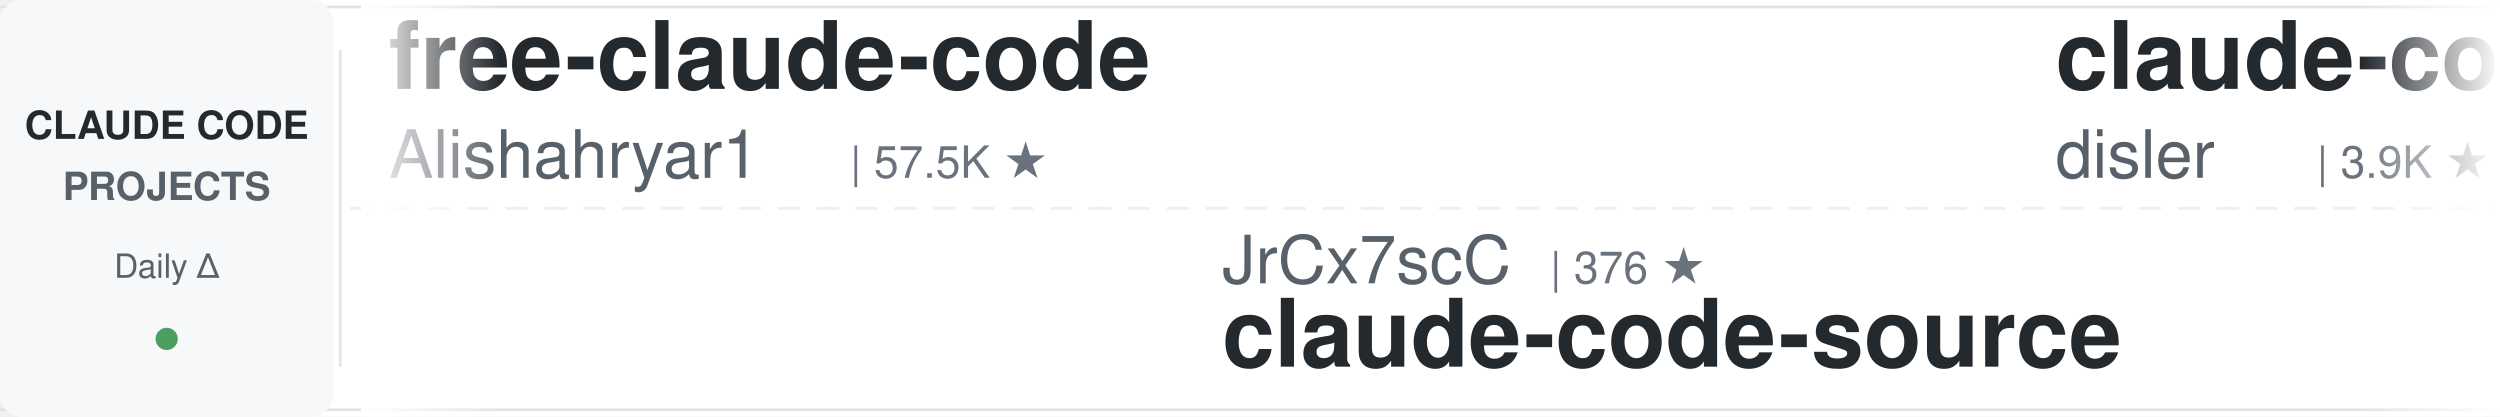
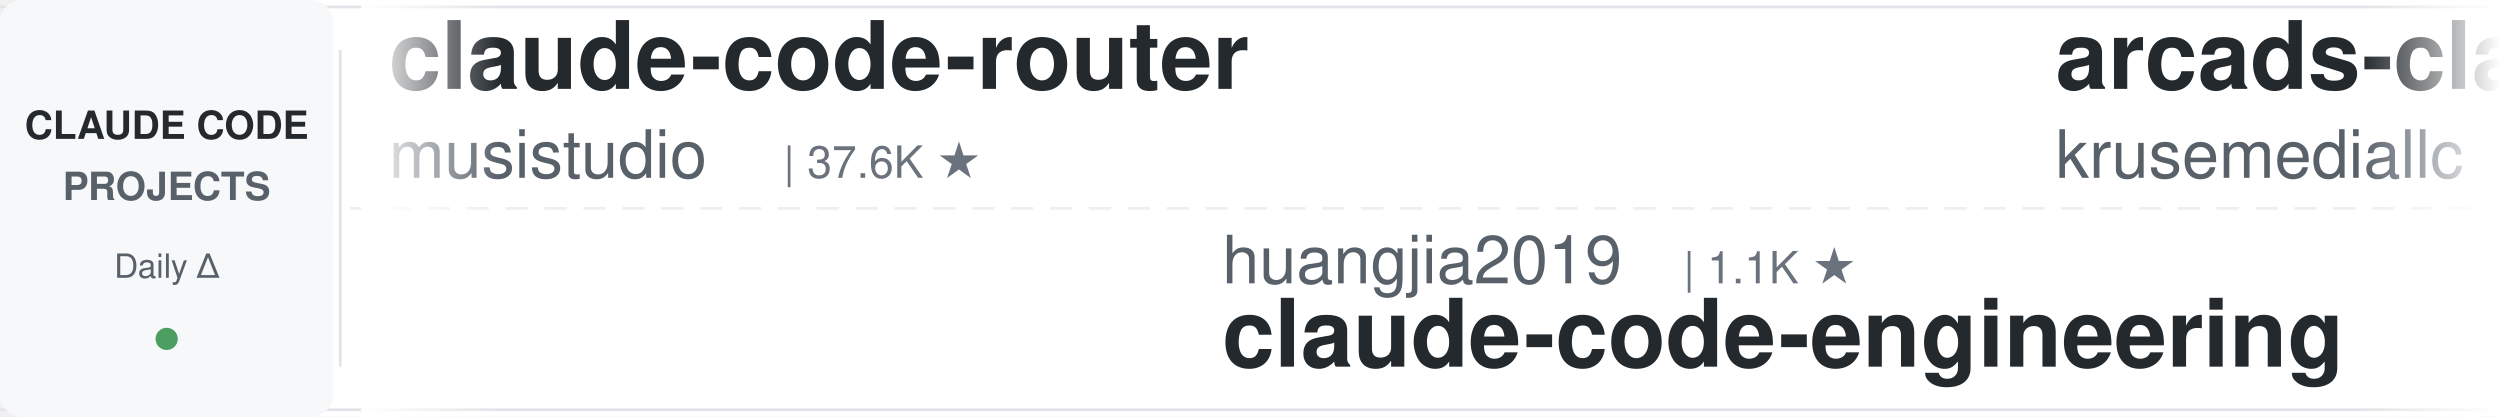
<svg xmlns="http://www.w3.org/2000/svg" width="900" height="150">
  <defs>
    <linearGradient id="leftFade" x1="0%" y1="0%" x2="100%" y2="0%">
      <stop offset="0%" style="stop-color:#ffffff;stop-opacity:1" />
      <stop offset="100%" style="stop-color:#ffffff;stop-opacity:0" />
    </linearGradient>
    <linearGradient id="rightFade" x1="0%" y1="0%" x2="100%" y2="0%">
      <stop offset="0%" style="stop-color:#ffffff;stop-opacity:0" />
      <stop offset="100%" style="stop-color:#ffffff;stop-opacity:1" />
    </linearGradient>
  </defs>
  <rect width="900" height="150" fill="#ffffff" rx="8" />
  <rect x="0" y="2" width="900" height="1" fill="#e1e4e8" />
  <rect x="0" y="147" width="900" height="1" fill="#e1e4e8" />
  <line x1="0" y1="75" x2="900" y2="75" stroke="#e1e4e8" stroke-width="1" stroke-dasharray="8 6" opacity="0.6" />
  <rect x="0" y="0" width="120" height="150" fill="#f6f8fa" rx="8" />
  <text x="60" y="50" font-family="-apple-system, BlinkMacSystemFont, 'Segoe UI', Helvetica, Arial, sans-serif" font-size="14" font-weight="600" fill="#24292e" text-anchor="middle">CLAUDE CODE</text>
  <text x="60" y="72" font-family="-apple-system, BlinkMacSystemFont, 'Segoe UI', Helvetica, Arial, sans-serif" font-size="14" font-weight="600" fill="#586069" text-anchor="middle">PROJECTS</text>
  <text x="60" y="100" font-family="-apple-system, BlinkMacSystemFont, 'Segoe UI', Helvetica, Arial, sans-serif" font-size="12" font-weight="500" fill="#586069" text-anchor="middle">Daily Δ</text>
  <circle cx="60" cy="122" r="4" fill="#22863a" opacity="0.8" />
  <rect x="122" y="18" width="1" height="114" fill="#e1e4e8" />
  <clipPath id="tickerClip">
    <rect x="130" y="0" width="770" height="150" />
  </clipPath>
  <g clip-path="url(#tickerClip)">
    <g id="tickerItems">
      <animateTransform attributeName="transform" attributeType="XML" type="translate" from="0 0" to="-3000 0" dur="54s" repeatCount="indefinite" />
      <g transform="translate(0, 0)">
-         <text x="140" y="32" font-family="-apple-system, BlinkMacSystemFont, 'Segoe UI', Helvetica, Arial, sans-serif" font-size="34" font-weight="600" fill="#24292e">free-claude-code</text>
-         <text x="140" y="64" font-family="-apple-system, BlinkMacSystemFont, 'Segoe UI', Helvetica, Arial, sans-serif" font-size="24" font-weight="400" fill="#586069">Alishahryar1</text>
-         <text x="306" y="64" font-family="-apple-system, BlinkMacSystemFont, 'Segoe UI', Helvetica, Arial, sans-serif" font-size="16" font-weight="500" fill="#6a737d">| 57.5K ★</text>
+         <text x="140" y="32" font-family="-apple-system, BlinkMacSystemFont, 'Segoe UI', Helvetica, Arial, sans-serif" font-size="34" font-weight="600" fill="#24292e">claude-code-router</text>
+         <text x="140" y="64" font-family="-apple-system, BlinkMacSystemFont, 'Segoe UI', Helvetica, Arial, sans-serif" font-size="24" font-weight="400" fill="#586069">musistudio</text>
+         <text x="282" y="64" font-family="-apple-system, BlinkMacSystemFont, 'Segoe UI', Helvetica, Arial, sans-serif" font-size="16" font-weight="500" fill="#6a737d">| 37.6K ★</text>
      </g>
      <g transform="translate(300, 0)">
-         <text x="140" y="102" font-family="-apple-system, BlinkMacSystemFont, 'Segoe UI', Helvetica, Arial, sans-serif" font-size="24" font-weight="400" fill="#586069">JrCx7scC</text>
-         <text x="258" y="102" font-family="-apple-system, BlinkMacSystemFont, 'Segoe UI', Helvetica, Arial, sans-serif" font-size="16" font-weight="500" fill="#6a737d">| 376 ★</text>
-         <text x="140" y="132" font-family="-apple-system, BlinkMacSystemFont, 'Segoe UI', Helvetica, Arial, sans-serif" font-size="34" font-weight="600" fill="#24292e">claude-code-source</text>
+         <text x="140" y="102" font-family="-apple-system, BlinkMacSystemFont, 'Segoe UI', Helvetica, Arial, sans-serif" font-size="24" font-weight="400" fill="#586069">huangjia2019</text>
+         <text x="306" y="102" font-family="-apple-system, BlinkMacSystemFont, 'Segoe UI', Helvetica, Arial, sans-serif" font-size="16" font-weight="500" fill="#6a737d">| 1.1K ★</text>
+         <text x="140" y="132" font-family="-apple-system, BlinkMacSystemFont, 'Segoe UI', Helvetica, Arial, sans-serif" font-size="34" font-weight="600" fill="#24292e">claude-code-engineering</text>
      </g>
      <g transform="translate(600, 0)">
-         <text x="140" y="32" font-family="-apple-system, BlinkMacSystemFont, 'Segoe UI', Helvetica, Arial, sans-serif" font-size="34" font-weight="600" fill="#24292e">claude-code-hooks-master...</text>
-         <text x="140" y="64" font-family="-apple-system, BlinkMacSystemFont, 'Segoe UI', Helvetica, Arial, sans-serif" font-size="24" font-weight="400" fill="#586069">disler</text>
-         <text x="234" y="64" font-family="-apple-system, BlinkMacSystemFont, 'Segoe UI', Helvetica, Arial, sans-serif" font-size="16" font-weight="500" fill="#6a737d">| 3.9K ★</text>
+         <text x="140" y="32" font-family="-apple-system, BlinkMacSystemFont, 'Segoe UI', Helvetica, Arial, sans-serif" font-size="34" font-weight="600" fill="#24292e">arcads-claude-code</text>
+         <text x="140" y="64" font-family="-apple-system, BlinkMacSystemFont, 'Segoe UI', Helvetica, Arial, sans-serif" font-size="24" font-weight="400" fill="#586069">krusemediallc</text>
+         <text x="318" y="64" font-family="-apple-system, BlinkMacSystemFont, 'Segoe UI', Helvetica, Arial, sans-serif" font-size="16" font-weight="500" fill="#6a737d">| 1.6K ★</text>
      </g>
      <g transform="translate(900, 0)">
-         <text x="140" y="102" font-family="-apple-system, BlinkMacSystemFont, 'Segoe UI', Helvetica, Arial, sans-serif" font-size="24" font-weight="400" fill="#586069">asgeirtj</text>
-         <text x="258" y="102" font-family="-apple-system, BlinkMacSystemFont, 'Segoe UI', Helvetica, Arial, sans-serif" font-size="16" font-weight="500" fill="#6a737d">| 69.4K ★</text>
-         <text x="140" y="132" font-family="-apple-system, BlinkMacSystemFont, 'Segoe UI', Helvetica, Arial, sans-serif" font-size="34" font-weight="600" fill="#24292e">system_prompts_leaks</text>
+         <text x="140" y="102" font-family="-apple-system, BlinkMacSystemFont, 'Segoe UI', Helvetica, Arial, sans-serif" font-size="24" font-weight="400" fill="#586069">affaan-m</text>
+         <text x="258" y="102" font-family="-apple-system, BlinkMacSystemFont, 'Segoe UI', Helvetica, Arial, sans-serif" font-size="16" font-weight="500" fill="#6a737d">| 276.8K ★</text>
+         <text x="140" y="132" font-family="-apple-system, BlinkMacSystemFont, 'Segoe UI', Helvetica, Arial, sans-serif" font-size="34" font-weight="600" fill="#24292e">ECC</text>
      </g>
      <g transform="translate(1200, 0)">
-         <text x="140" y="32" font-family="-apple-system, BlinkMacSystemFont, 'Segoe UI', Helvetica, Arial, sans-serif" font-size="34" font-weight="600" fill="#24292e">Claude-Code-Usage-Monito...</text>
-         <text x="140" y="64" font-family="-apple-system, BlinkMacSystemFont, 'Segoe UI', Helvetica, Arial, sans-serif" font-size="24" font-weight="400" fill="#586069">Maciek-roboblog</text>
-         <text x="342" y="64" font-family="-apple-system, BlinkMacSystemFont, 'Segoe UI', Helvetica, Arial, sans-serif" font-size="16" font-weight="500" fill="#6a737d">| 8.7K ★</text>
+         <text x="140" y="32" font-family="-apple-system, BlinkMacSystemFont, 'Segoe UI', Helvetica, Arial, sans-serif" font-size="34" font-weight="600" fill="#24292e">Claude-Code-Game-Studios</text>
+         <text x="140" y="64" font-family="-apple-system, BlinkMacSystemFont, 'Segoe UI', Helvetica, Arial, sans-serif" font-size="24" font-weight="400" fill="#586069">Donchitos</text>
+         <text x="270" y="64" font-family="-apple-system, BlinkMacSystemFont, 'Segoe UI', Helvetica, Arial, sans-serif" font-size="16" font-weight="500" fill="#6a737d">| 26.1K ★</text>
      </g>
      <g transform="translate(1500, 0)">
-         <text x="140" y="102" font-family="-apple-system, BlinkMacSystemFont, 'Segoe UI', Helvetica, Arial, sans-serif" font-size="24" font-weight="400" fill="#586069">diet103</text>
-         <text x="246" y="102" font-family="-apple-system, BlinkMacSystemFont, 'Segoe UI', Helvetica, Arial, sans-serif" font-size="16" font-weight="500" fill="#6a737d">| 10.0K ★</text>
-         <text x="140" y="132" font-family="-apple-system, BlinkMacSystemFont, 'Segoe UI', Helvetica, Arial, sans-serif" font-size="34" font-weight="600" fill="#24292e">claude-code-infrastructu...</text>
+         <text x="140" y="102" font-family="-apple-system, BlinkMacSystemFont, 'Segoe UI', Helvetica, Arial, sans-serif" font-size="24" font-weight="400" fill="#586069">LING71671</text>
+         <text x="270" y="102" font-family="-apple-system, BlinkMacSystemFont, 'Segoe UI', Helvetica, Arial, sans-serif" font-size="16" font-weight="500" fill="#6a737d">| 962 ★</text>
+         <text x="140" y="132" font-family="-apple-system, BlinkMacSystemFont, 'Segoe UI', Helvetica, Arial, sans-serif" font-size="34" font-weight="600" fill="#24292e">Open-ClaudeCode</text>
      </g>
      <g transform="translate(1800, 0)">
-         <text x="140" y="32" font-family="-apple-system, BlinkMacSystemFont, 'Segoe UI', Helvetica, Arial, sans-serif" font-size="34" font-weight="600" fill="#24292e">claude-code-tudou</text>
-         <text x="140" y="64" font-family="-apple-system, BlinkMacSystemFont, 'Segoe UI', Helvetica, Arial, sans-serif" font-size="24" font-weight="400" fill="#586069">AICoderTudou</text>
-         <text x="306" y="64" font-family="-apple-system, BlinkMacSystemFont, 'Segoe UI', Helvetica, Arial, sans-serif" font-size="16" font-weight="500" fill="#6a737d">| 493 ★</text>
+         <text x="140" y="32" font-family="-apple-system, BlinkMacSystemFont, 'Segoe UI', Helvetica, Arial, sans-serif" font-size="34" font-weight="600" fill="#24292e">edmunds-claude-code</text>
+         <text x="140" y="64" font-family="-apple-system, BlinkMacSystemFont, 'Segoe UI', Helvetica, Arial, sans-serif" font-size="24" font-weight="400" fill="#586069">edmund-io</text>
+         <text x="270" y="64" font-family="-apple-system, BlinkMacSystemFont, 'Segoe UI', Helvetica, Arial, sans-serif" font-size="16" font-weight="500" fill="#6a737d">| 1.5K ★</text>
      </g>
      <g transform="translate(2100, 0)">
-         <text x="140" y="102" font-family="-apple-system, BlinkMacSystemFont, 'Segoe UI', Helvetica, Arial, sans-serif" font-size="24" font-weight="400" fill="#586069">simonw</text>
-         <text x="234" y="102" font-family="-apple-system, BlinkMacSystemFont, 'Segoe UI', Helvetica, Arial, sans-serif" font-size="16" font-weight="500" fill="#6a737d">| 1.7K ★</text>
-         <text x="140" y="132" font-family="-apple-system, BlinkMacSystemFont, 'Segoe UI', Helvetica, Arial, sans-serif" font-size="34" font-weight="600" fill="#24292e">claude-code-transcripts</text>
+         <text x="140" y="102" font-family="-apple-system, BlinkMacSystemFont, 'Segoe UI', Helvetica, Arial, sans-serif" font-size="24" font-weight="400" fill="#586069">jqueryscript</text>
+         <text x="306" y="102" font-family="-apple-system, BlinkMacSystemFont, 'Segoe UI', Helvetica, Arial, sans-serif" font-size="16" font-weight="500" fill="#6a737d">| 526 ★</text>
+         <text x="140" y="132" font-family="-apple-system, BlinkMacSystemFont, 'Segoe UI', Helvetica, Arial, sans-serif" font-size="34" font-weight="600" fill="#24292e">awesome-claude-code</text>
      </g>
      <g transform="translate(2400, 0)">
-         <text x="140" y="32" font-family="-apple-system, BlinkMacSystemFont, 'Segoe UI', Helvetica, Arial, sans-serif" font-size="34" font-weight="600" fill="#24292e">awesome-claude-code-suba...</text>
-         <text x="140" y="64" font-family="-apple-system, BlinkMacSystemFont, 'Segoe UI', Helvetica, Arial, sans-serif" font-size="24" font-weight="400" fill="#586069">VoltAgent</text>
-         <text x="270" y="64" font-family="-apple-system, BlinkMacSystemFont, 'Segoe UI', Helvetica, Arial, sans-serif" font-size="16" font-weight="500" fill="#6a737d">| 25.6K ★</text>
+         <text x="140" y="32" font-family="-apple-system, BlinkMacSystemFont, 'Segoe UI', Helvetica, Arial, sans-serif" font-size="34" font-weight="600" fill="#24292e">pi-vs-claude-code</text>
+         <text x="140" y="64" font-family="-apple-system, BlinkMacSystemFont, 'Segoe UI', Helvetica, Arial, sans-serif" font-size="24" font-weight="400" fill="#586069">disler</text>
+         <text x="234" y="64" font-family="-apple-system, BlinkMacSystemFont, 'Segoe UI', Helvetica, Arial, sans-serif" font-size="16" font-weight="500" fill="#6a737d">| 1.7K ★</text>
      </g>
      <g transform="translate(2700, 0)">
-         <text x="140" y="102" font-family="-apple-system, BlinkMacSystemFont, 'Segoe UI', Helvetica, Arial, sans-serif" font-size="24" font-weight="400" fill="#586069">ykdojo</text>
-         <text x="234" y="102" font-family="-apple-system, BlinkMacSystemFont, 'Segoe UI', Helvetica, Arial, sans-serif" font-size="16" font-weight="500" fill="#6a737d">| 10.2K ★</text>
-         <text x="140" y="132" font-family="-apple-system, BlinkMacSystemFont, 'Segoe UI', Helvetica, Arial, sans-serif" font-size="34" font-weight="600" fill="#24292e">claude-code-tips</text>
+         <text x="140" y="102" font-family="-apple-system, BlinkMacSystemFont, 'Segoe UI', Helvetica, Arial, sans-serif" font-size="24" font-weight="400" fill="#586069">Chachamaru127</text>
+         <text x="318" y="102" font-family="-apple-system, BlinkMacSystemFont, 'Segoe UI', Helvetica, Arial, sans-serif" font-size="16" font-weight="500" fill="#6a737d">| 3.2K ★</text>
+         <text x="140" y="132" font-family="-apple-system, BlinkMacSystemFont, 'Segoe UI', Helvetica, Arial, sans-serif" font-size="34" font-weight="600" fill="#24292e">claude-code-harness</text>
      </g>
      <g transform="translate(3000, 0)">
-         <text x="140" y="32" font-family="-apple-system, BlinkMacSystemFont, 'Segoe UI', Helvetica, Arial, sans-serif" font-size="34" font-weight="600" fill="#24292e">free-claude-code</text>
-         <text x="140" y="64" font-family="-apple-system, BlinkMacSystemFont, 'Segoe UI', Helvetica, Arial, sans-serif" font-size="24" font-weight="400" fill="#586069">Alishahryar1</text>
-         <text x="306" y="64" font-family="-apple-system, BlinkMacSystemFont, 'Segoe UI', Helvetica, Arial, sans-serif" font-size="16" font-weight="500" fill="#6a737d">| 57.5K ★</text>
+         <text x="140" y="32" font-family="-apple-system, BlinkMacSystemFont, 'Segoe UI', Helvetica, Arial, sans-serif" font-size="34" font-weight="600" fill="#24292e">claude-code-router</text>
+         <text x="140" y="64" font-family="-apple-system, BlinkMacSystemFont, 'Segoe UI', Helvetica, Arial, sans-serif" font-size="24" font-weight="400" fill="#586069">musistudio</text>
+         <text x="282" y="64" font-family="-apple-system, BlinkMacSystemFont, 'Segoe UI', Helvetica, Arial, sans-serif" font-size="16" font-weight="500" fill="#6a737d">| 37.6K ★</text>
      </g>
      <g transform="translate(3300, 0)">
-         <text x="140" y="102" font-family="-apple-system, BlinkMacSystemFont, 'Segoe UI', Helvetica, Arial, sans-serif" font-size="24" font-weight="400" fill="#586069">JrCx7scC</text>
-         <text x="258" y="102" font-family="-apple-system, BlinkMacSystemFont, 'Segoe UI', Helvetica, Arial, sans-serif" font-size="16" font-weight="500" fill="#6a737d">| 376 ★</text>
-         <text x="140" y="132" font-family="-apple-system, BlinkMacSystemFont, 'Segoe UI', Helvetica, Arial, sans-serif" font-size="34" font-weight="600" fill="#24292e">claude-code-source</text>
+         <text x="140" y="102" font-family="-apple-system, BlinkMacSystemFont, 'Segoe UI', Helvetica, Arial, sans-serif" font-size="24" font-weight="400" fill="#586069">huangjia2019</text>
+         <text x="306" y="102" font-family="-apple-system, BlinkMacSystemFont, 'Segoe UI', Helvetica, Arial, sans-serif" font-size="16" font-weight="500" fill="#6a737d">| 1.1K ★</text>
+         <text x="140" y="132" font-family="-apple-system, BlinkMacSystemFont, 'Segoe UI', Helvetica, Arial, sans-serif" font-size="34" font-weight="600" fill="#24292e">claude-code-engineering</text>
      </g>
      <g transform="translate(3600, 0)">
-         <text x="140" y="32" font-family="-apple-system, BlinkMacSystemFont, 'Segoe UI', Helvetica, Arial, sans-serif" font-size="34" font-weight="600" fill="#24292e">claude-code-hooks-master...</text>
-         <text x="140" y="64" font-family="-apple-system, BlinkMacSystemFont, 'Segoe UI', Helvetica, Arial, sans-serif" font-size="24" font-weight="400" fill="#586069">disler</text>
-         <text x="234" y="64" font-family="-apple-system, BlinkMacSystemFont, 'Segoe UI', Helvetica, Arial, sans-serif" font-size="16" font-weight="500" fill="#6a737d">| 3.9K ★</text>
+         <text x="140" y="32" font-family="-apple-system, BlinkMacSystemFont, 'Segoe UI', Helvetica, Arial, sans-serif" font-size="34" font-weight="600" fill="#24292e">arcads-claude-code</text>
+         <text x="140" y="64" font-family="-apple-system, BlinkMacSystemFont, 'Segoe UI', Helvetica, Arial, sans-serif" font-size="24" font-weight="400" fill="#586069">krusemediallc</text>
+         <text x="318" y="64" font-family="-apple-system, BlinkMacSystemFont, 'Segoe UI', Helvetica, Arial, sans-serif" font-size="16" font-weight="500" fill="#6a737d">| 1.6K ★</text>
      </g>
      <g transform="translate(3900, 0)">
-         <text x="140" y="102" font-family="-apple-system, BlinkMacSystemFont, 'Segoe UI', Helvetica, Arial, sans-serif" font-size="24" font-weight="400" fill="#586069">asgeirtj</text>
-         <text x="258" y="102" font-family="-apple-system, BlinkMacSystemFont, 'Segoe UI', Helvetica, Arial, sans-serif" font-size="16" font-weight="500" fill="#6a737d">| 69.4K ★</text>
-         <text x="140" y="132" font-family="-apple-system, BlinkMacSystemFont, 'Segoe UI', Helvetica, Arial, sans-serif" font-size="34" font-weight="600" fill="#24292e">system_prompts_leaks</text>
+         <text x="140" y="102" font-family="-apple-system, BlinkMacSystemFont, 'Segoe UI', Helvetica, Arial, sans-serif" font-size="24" font-weight="400" fill="#586069">affaan-m</text>
+         <text x="258" y="102" font-family="-apple-system, BlinkMacSystemFont, 'Segoe UI', Helvetica, Arial, sans-serif" font-size="16" font-weight="500" fill="#6a737d">| 276.8K ★</text>
+         <text x="140" y="132" font-family="-apple-system, BlinkMacSystemFont, 'Segoe UI', Helvetica, Arial, sans-serif" font-size="34" font-weight="600" fill="#24292e">ECC</text>
      </g>
    </g>
  </g>
  <rect x="130" y="0" width="50" height="150" fill="url(#leftFade)" />
  <rect x="850" y="0" width="50" height="150" fill="url(#rightFade)" />
</svg>
